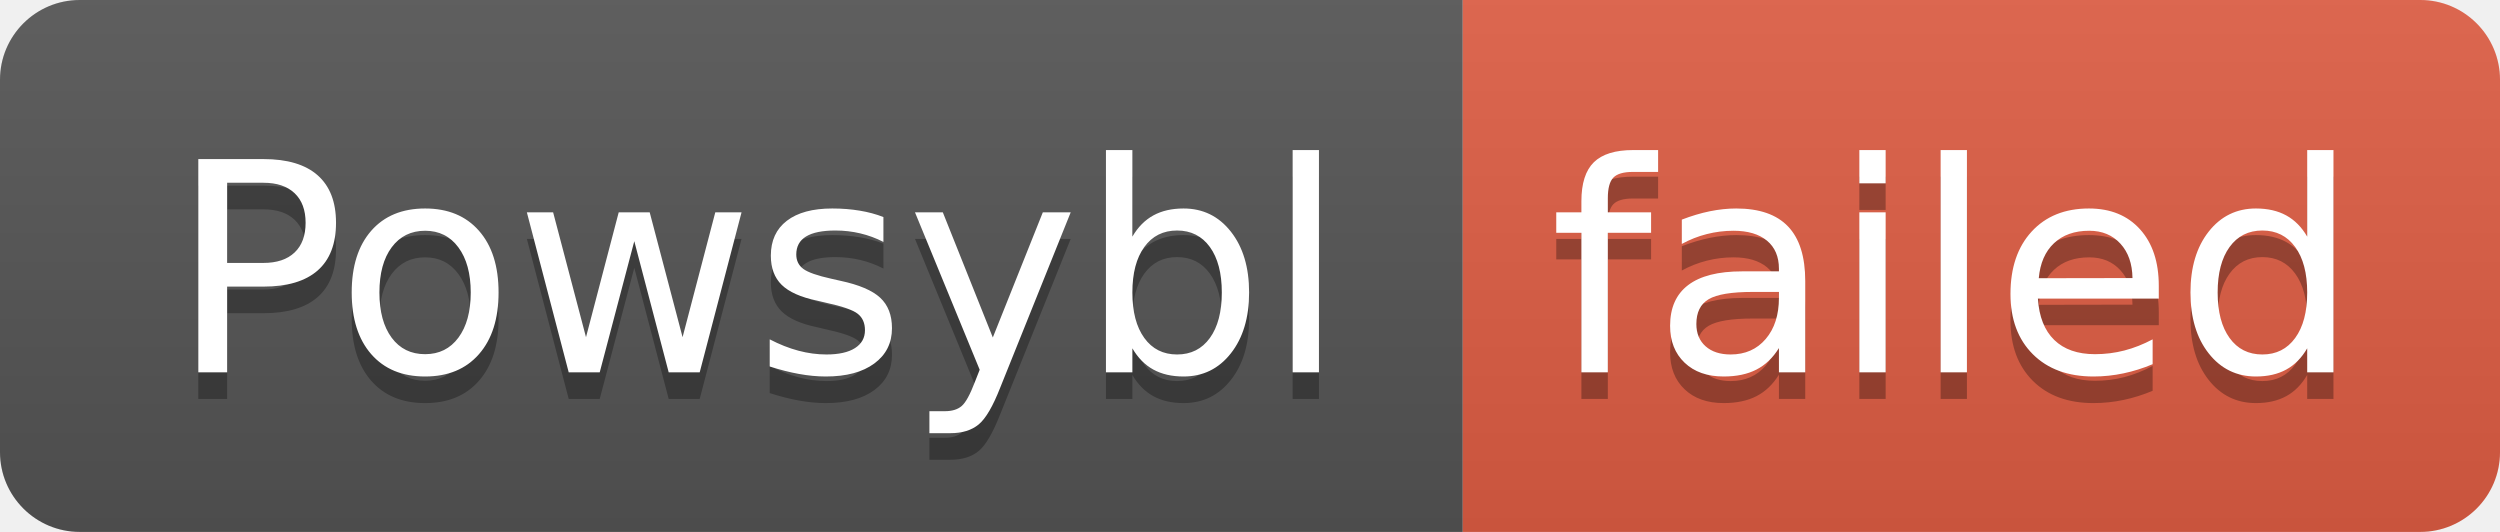
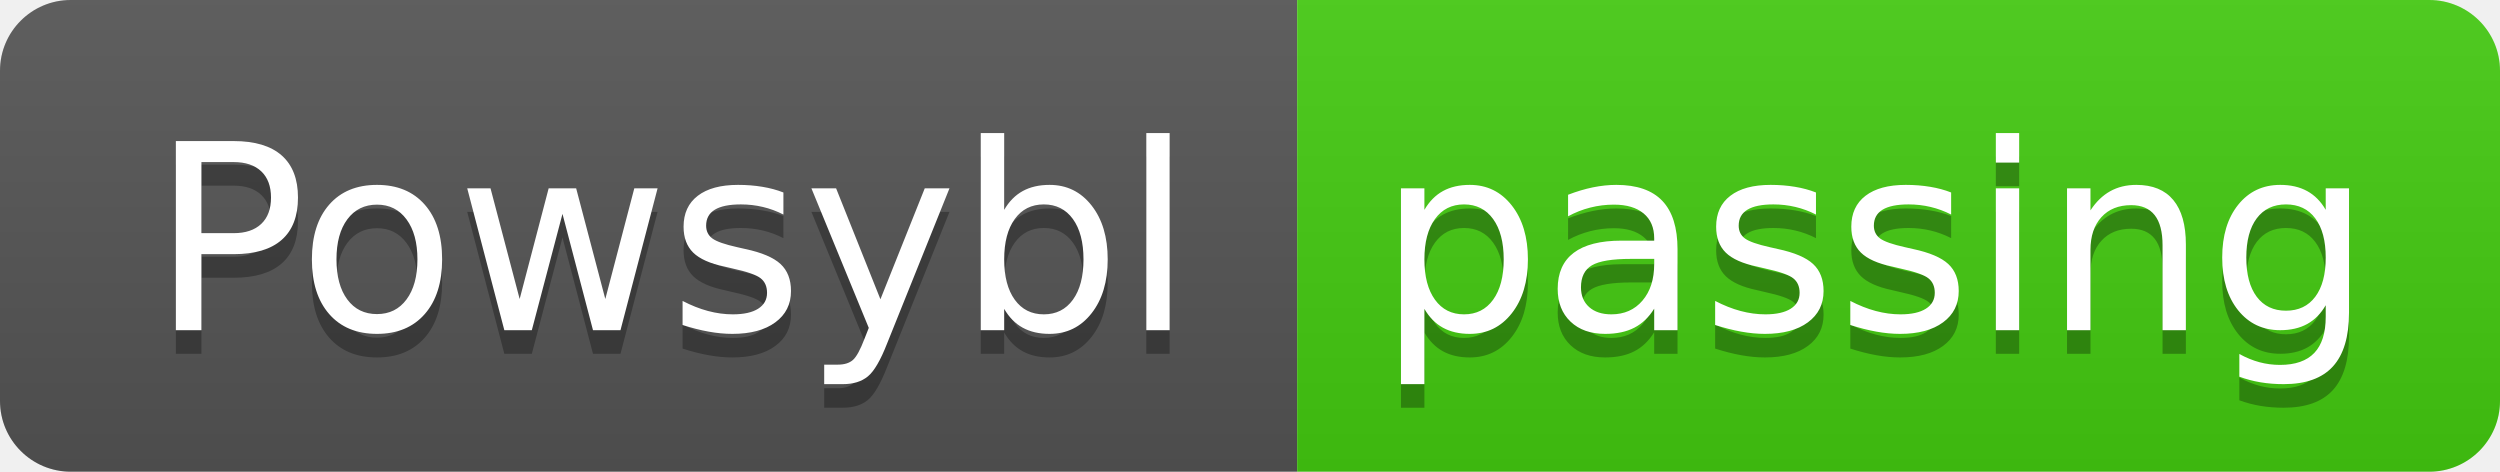
- <svg xmlns="http://www.w3.org/2000/svg" width="94" height="20" role="img" aria-label="Powsybl: failed">
+ <svg xmlns="http://www.w3.org/2000/svg" width="106" height="20" role="img" aria-label="Powsybl: passing">
  <linearGradient id="s" x2="0" y2="100%">
    <stop offset="0" stop-color="#bbb" stop-opacity=".1" />
    <stop offset="1" stop-opacity=".1" />
  </linearGradient>
  <clipPath id="r">
-     <rect width="94" height="20" rx="3" fill="#fff" />
+     <rect width="106" height="20" rx="3" fill="#fff" />
  </clipPath>
  <g clip-path="url(#r)">
    <rect width="55" height="20" fill="#555" />
-     <rect x="55" width="39" height="20" fill="#e05d44" />
-     <rect width="94" height="20" fill="url(#s)" />
+     <rect x="55" width="51" height="20" fill="#4c1" />
+     <rect width="106" height="20" fill="url(#s)" />
  </g>
  <g fill="#fff" text-anchor="middle" font-family="Verdana,Geneva,DejaVu Sans,sans-serif" text-rendering="geometricPrecision" font-size="110">
    <text aria-hidden="true" x="285" y="150" fill="#010101" fill-opacity=".3" transform="scale(.1)" textLength="450">Powsybl</text>
    <text x="285" y="140" transform="scale(.1)" fill="#fff" textLength="450">Powsybl</text>
-     <text aria-hidden="true" x="735" y="150" fill="#010101" fill-opacity=".3" transform="scale(.1)" textLength="290">failed</text>
-     <text x="735" y="140" transform="scale(.1)" fill="#fff" textLength="290">failed</text>
+     <text aria-hidden="true" x="795" y="150" fill="#010101" fill-opacity=".3" transform="scale(.1)" textLength="410">passing</text>
+     <text x="795" y="140" transform="scale(.1)" fill="#fff" textLength="410">passing</text>
  </g>
</svg>
